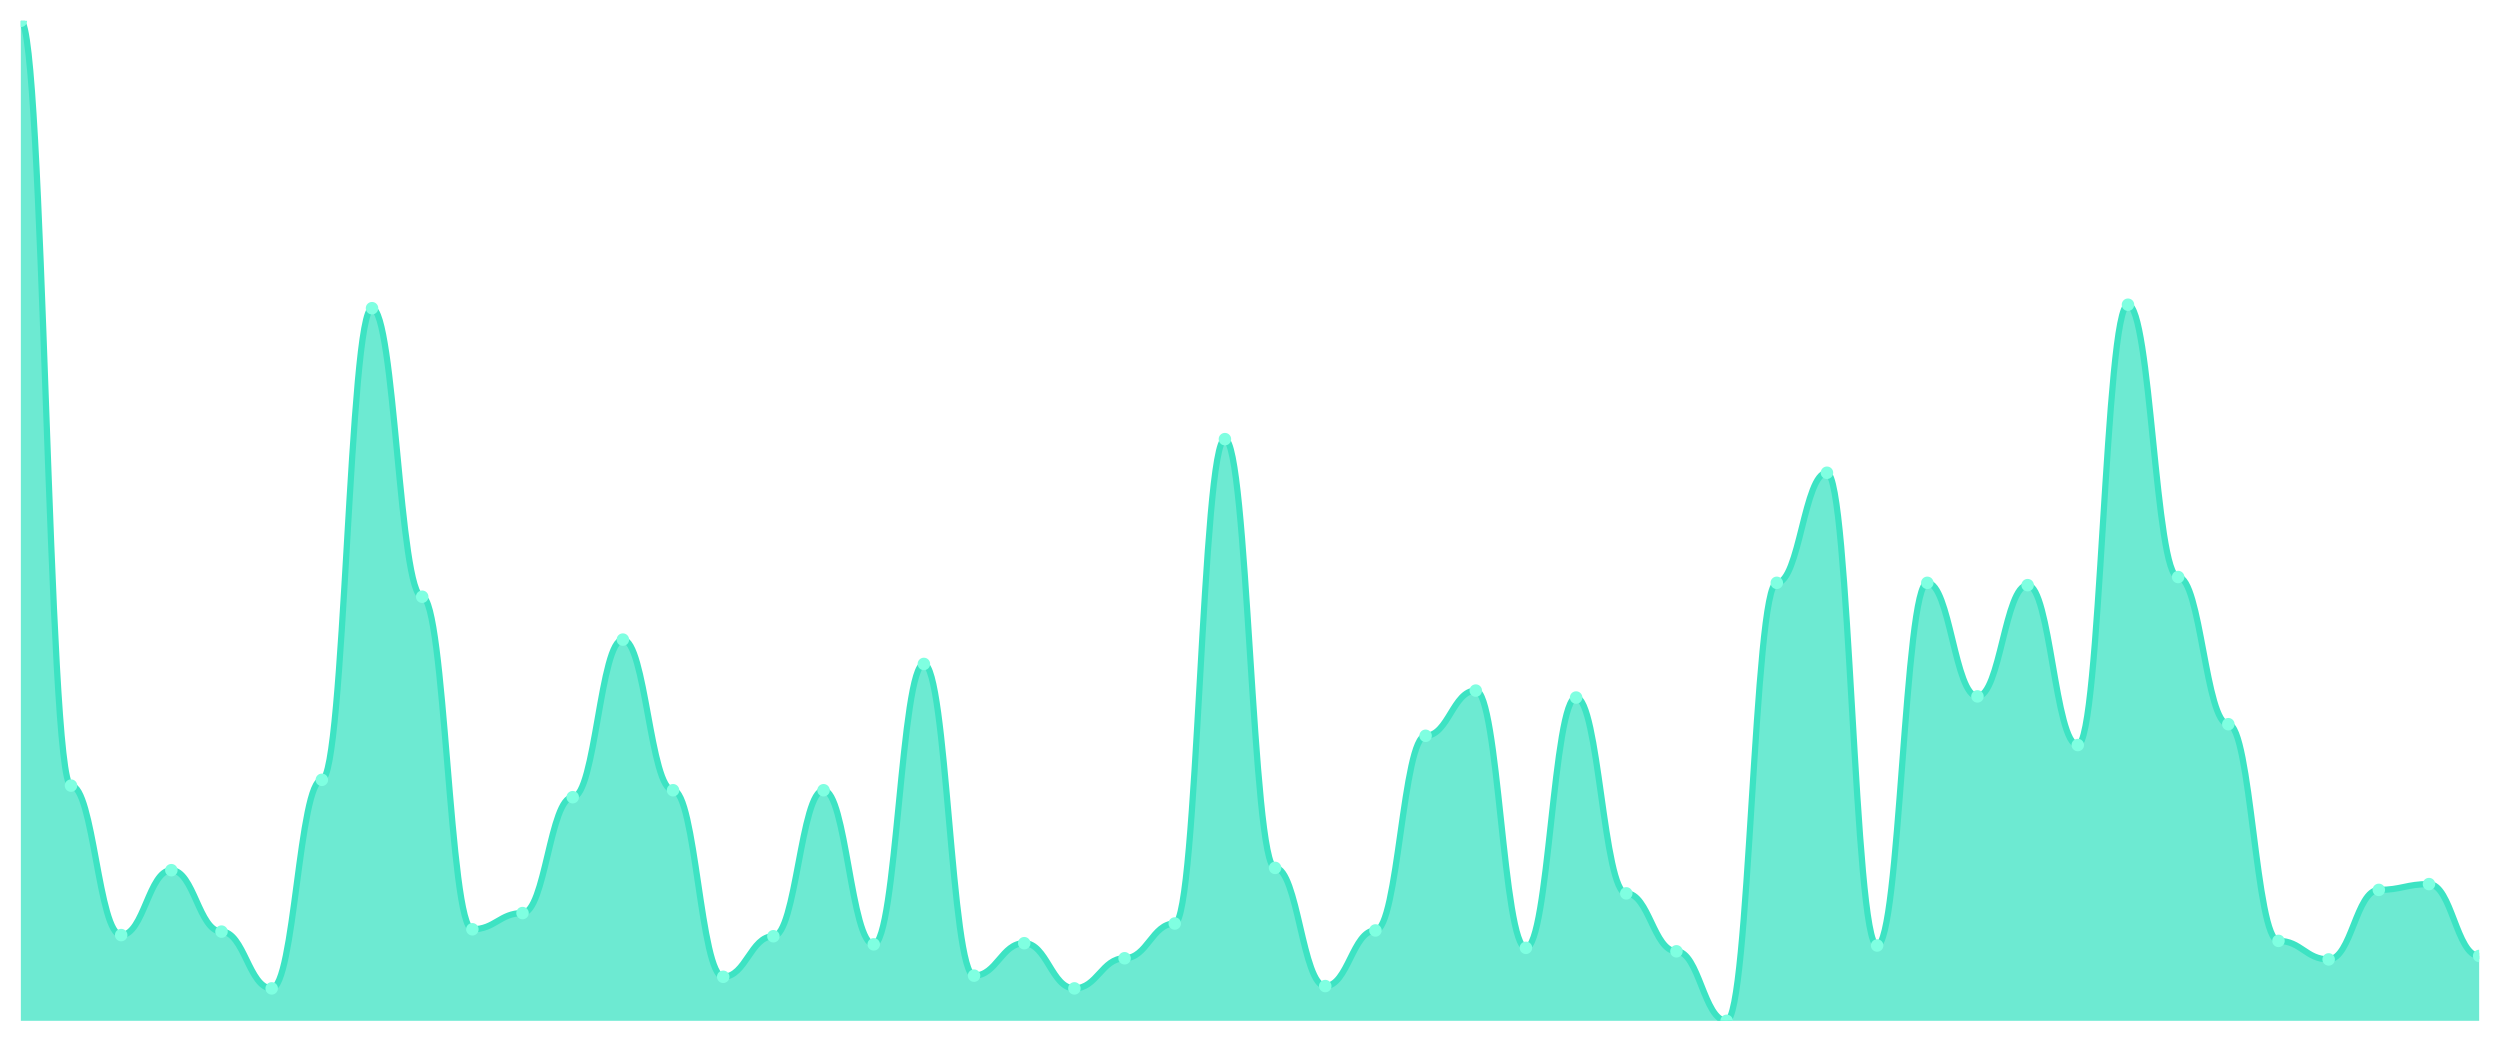
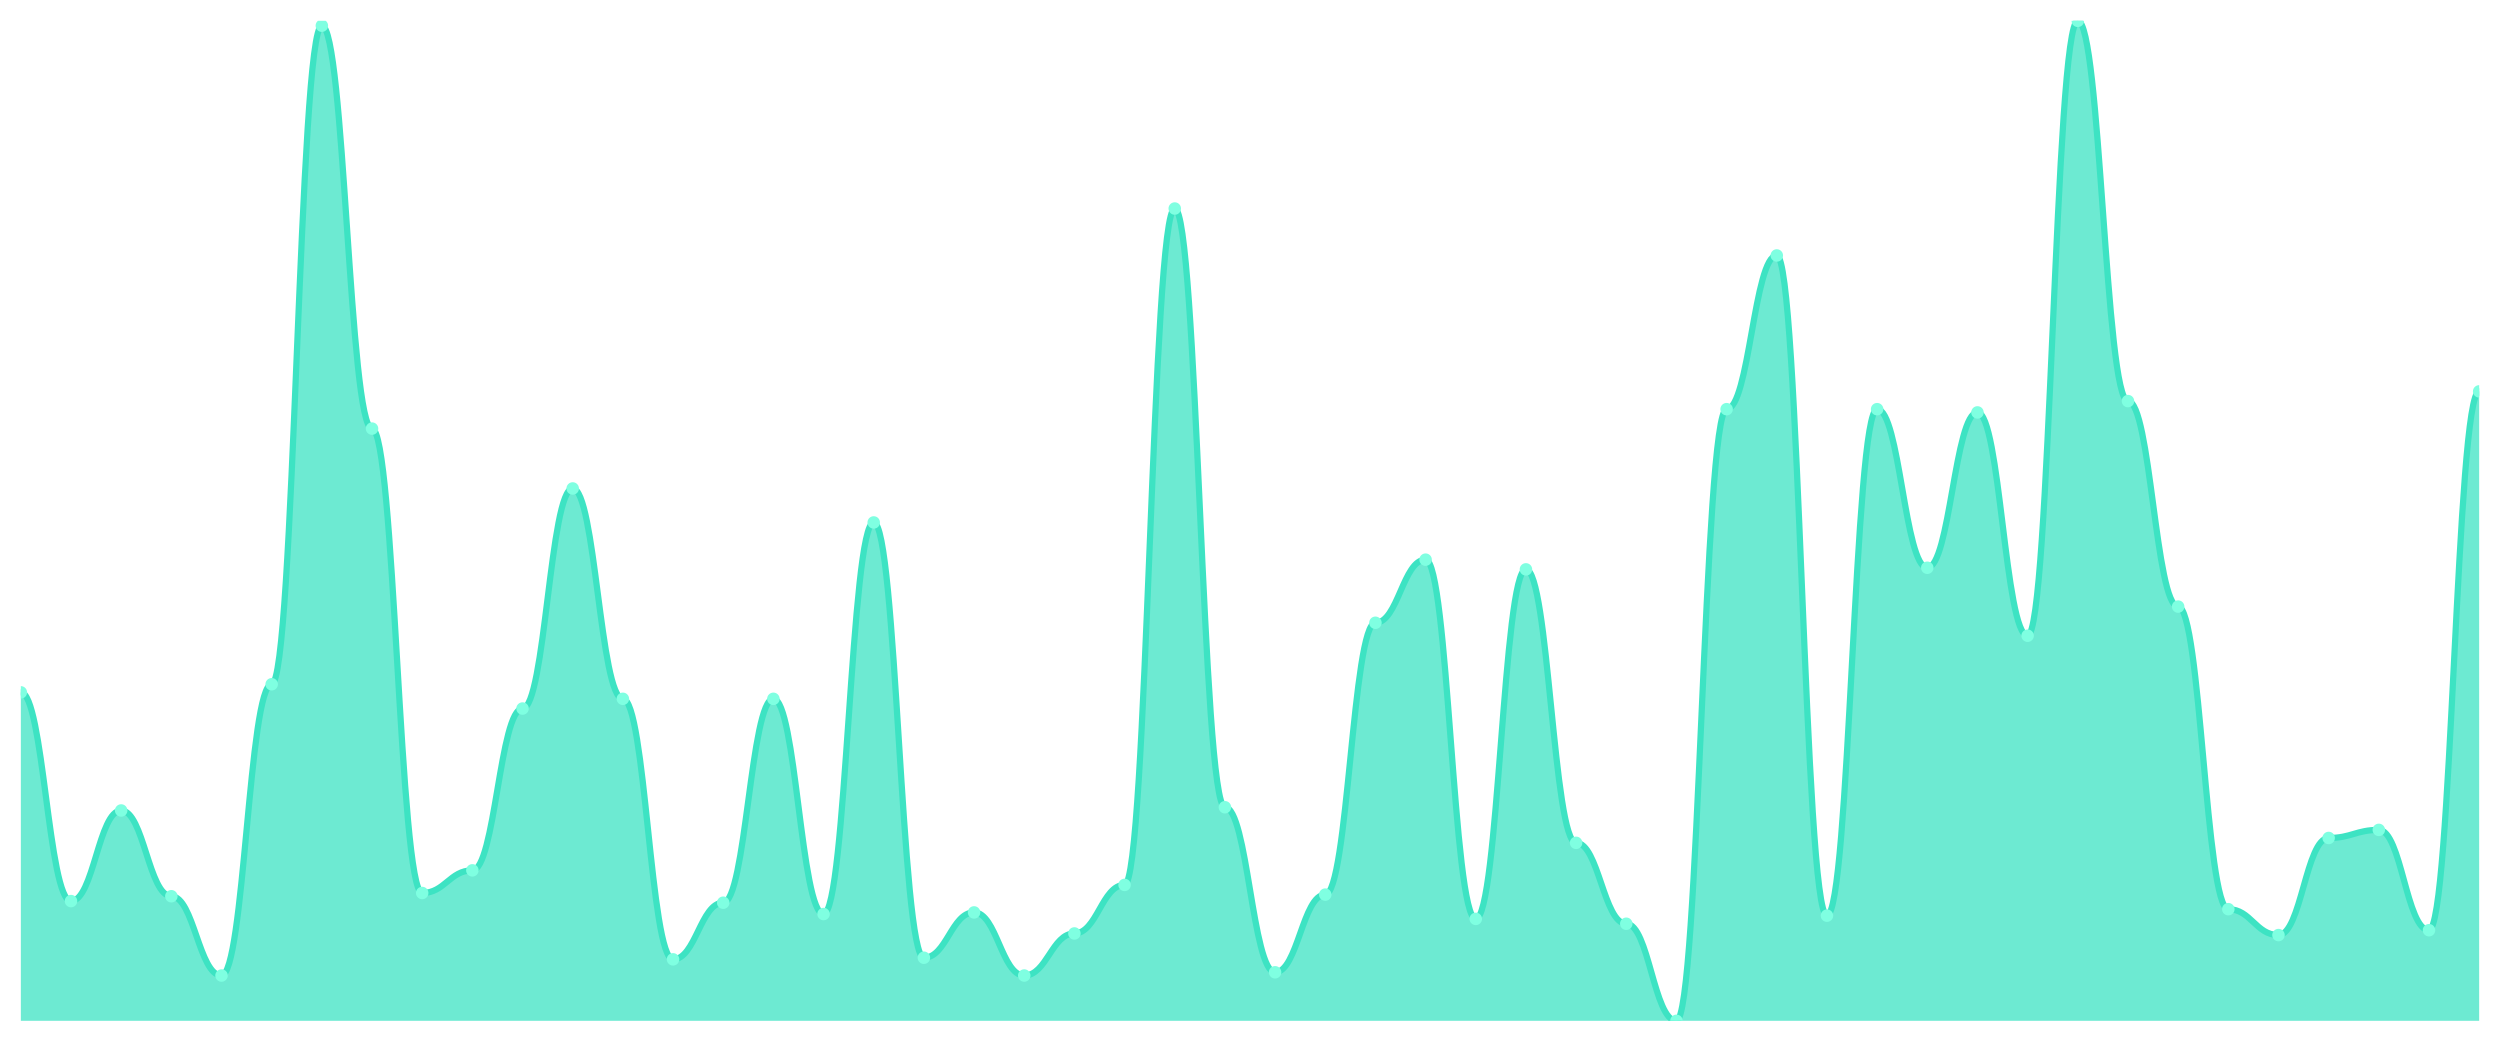
<svg xmlns="http://www.w3.org/2000/svg" viewBox="0 0 1200 500" width="1200" height="500">
  <defs>
    <clipPath id="c">
      <rect x="10" y="10" width="1180" height="480" />
    </clipPath>
  </defs>
  <rect width="1200" height="500" fill="none" />
  <g clip-path="url(#c)">
-     <path d="M 10,490 L 10,10 C 20.837,10 23.245,377.092 34.082,377.092 C 44.918,377.092 47.327,448.841 58.163,448.841 C 69,448.841 71.408,417.694 82.245,417.694 C 93.082,417.694 95.49,447.173 106.327,447.173 C 117.163,447.173 119.571,474.426 130.408,474.426 C 141.245,474.426 143.653,374.311 154.49,374.311 C 165.327,374.311 167.735,147.937 178.571,147.937 C 189.408,147.937 191.816,286.431 202.653,286.431 C 213.49,286.431 215.898,446.06 226.735,446.06 C 237.571,446.06 239.98,438.273 250.816,438.273 C 261.653,438.273 264.061,382.654 274.898,382.654 C 285.735,382.654 288.143,307.01 298.98,307.01 C 309.816,307.01 312.224,379.316 323.061,379.316 C 333.898,379.316 336.306,468.864 347.143,468.864 C 357.98,468.864 360.388,449.397 371.224,449.397 C 382.061,449.397 384.469,379.316 395.306,379.316 C 406.143,379.316 408.551,453.291 419.388,453.291 C 430.224,453.291 432.633,318.691 443.469,318.691 C 454.306,318.691 456.714,468.308 467.551,468.308 C 478.388,468.308 480.796,452.735 491.633,452.735 C 502.469,452.735 504.878,474.426 515.714,474.426 C 526.551,474.426 528.959,459.965 539.796,459.965 C 550.633,459.965 553.041,443.279 563.878,443.279 C 574.714,443.279 577.122,210.788 587.959,210.788 C 598.796,210.788 601.204,416.582 612.041,416.582 C 622.878,416.582 625.286,473.314 636.122,473.314 C 646.959,473.314 649.367,446.616 660.204,446.616 C 671.041,446.616 673.449,353.175 684.286,353.175 C 695.122,353.175 697.531,331.483 708.367,331.483 C 719.204,331.483 721.612,454.959 732.449,454.959 C 743.286,454.959 745.694,334.82 756.531,334.82 C 767.367,334.82 769.776,428.818 780.612,428.818 C 791.449,428.818 793.857,456.628 804.694,456.628 C 815.531,456.628 817.939,490 828.776,490 C 839.612,490 842.02,279.757 852.857,279.757 C 863.694,279.757 866.102,226.918 876.939,226.918 C 887.776,226.918 890.184,453.847 901.02,453.847 C 911.857,453.847 914.265,279.757 925.102,279.757 C 935.939,279.757 938.347,334.264 949.184,334.264 C 960.02,334.264 962.429,280.869 973.265,280.869 C 984.102,280.869 986.51,357.625 997.347,357.625 C 1008.184,357.625 1010.592,146.269 1021.429,146.269 C 1032.265,146.269 1034.673,276.976 1045.51,276.976 C 1056.347,276.976 1058.755,347.613 1069.592,347.613 C 1080.429,347.613 1082.837,451.622 1093.673,451.622 C 1104.51,451.622 1106.918,460.521 1117.755,460.521 C 1128.592,460.521 1131,427.149 1141.837,427.149 C 1152.673,427.149 1155.082,424.368 1165.918,424.368 C 1176.755,424.368 1179.163,458.853 1190,458.853 L 1190,490 Z" fill="rgba(61,227,195,0.75)" />
-     <path d="M 10,10 C 20.837,10 23.245,377.092 34.082,377.092 C 44.918,377.092 47.327,448.841 58.163,448.841 C 69,448.841 71.408,417.694 82.245,417.694 C 93.082,417.694 95.49,447.173 106.327,447.173 C 117.163,447.173 119.571,474.426 130.408,474.426 C 141.245,474.426 143.653,374.311 154.49,374.311 C 165.327,374.311 167.735,147.937 178.571,147.937 C 189.408,147.937 191.816,286.431 202.653,286.431 C 213.49,286.431 215.898,446.06 226.735,446.06 C 237.571,446.06 239.98,438.273 250.816,438.273 C 261.653,438.273 264.061,382.654 274.898,382.654 C 285.735,382.654 288.143,307.01 298.98,307.01 C 309.816,307.01 312.224,379.316 323.061,379.316 C 333.898,379.316 336.306,468.864 347.143,468.864 C 357.98,468.864 360.388,449.397 371.224,449.397 C 382.061,449.397 384.469,379.316 395.306,379.316 C 406.143,379.316 408.551,453.291 419.388,453.291 C 430.224,453.291 432.633,318.691 443.469,318.691 C 454.306,318.691 456.714,468.308 467.551,468.308 C 478.388,468.308 480.796,452.735 491.633,452.735 C 502.469,452.735 504.878,474.426 515.714,474.426 C 526.551,474.426 528.959,459.965 539.796,459.965 C 550.633,459.965 553.041,443.279 563.878,443.279 C 574.714,443.279 577.122,210.788 587.959,210.788 C 598.796,210.788 601.204,416.582 612.041,416.582 C 622.878,416.582 625.286,473.314 636.122,473.314 C 646.959,473.314 649.367,446.616 660.204,446.616 C 671.041,446.616 673.449,353.175 684.286,353.175 C 695.122,353.175 697.531,331.483 708.367,331.483 C 719.204,331.483 721.612,454.959 732.449,454.959 C 743.286,454.959 745.694,334.82 756.531,334.82 C 767.367,334.82 769.776,428.818 780.612,428.818 C 791.449,428.818 793.857,456.628 804.694,456.628 C 815.531,456.628 817.939,490 828.776,490 C 839.612,490 842.02,279.757 852.857,279.757 C 863.694,279.757 866.102,226.918 876.939,226.918 C 887.776,226.918 890.184,453.847 901.02,453.847 C 911.857,453.847 914.265,279.757 925.102,279.757 C 935.939,279.757 938.347,334.264 949.184,334.264 C 960.02,334.264 962.429,280.869 973.265,280.869 C 984.102,280.869 986.51,357.625 997.347,357.625 C 1008.184,357.625 1010.592,146.269 1021.429,146.269 C 1032.265,146.269 1034.673,276.976 1045.51,276.976 C 1056.347,276.976 1058.755,347.613 1069.592,347.613 C 1080.429,347.613 1082.837,451.622 1093.673,451.622 C 1104.51,451.622 1106.918,460.521 1117.755,460.521 C 1128.592,460.521 1131,427.149 1141.837,427.149 C 1152.673,427.149 1155.082,424.368 1165.918,424.368 C 1176.755,424.368 1179.163,458.853 1190,458.853" fill="none" stroke="#3de3c3" stroke-width="3" stroke-linecap="round" stroke-linejoin="round" />
-     <circle cx="10" cy="10" r="3" fill="#7fffe1" />
-     <circle cx="34.082" cy="377.092" r="3" fill="#7fffe1" />
-     <circle cx="58.163" cy="448.841" r="3" fill="#7fffe1" />
-     <circle cx="82.245" cy="417.694" r="3" fill="#7fffe1" />
-     <circle cx="106.327" cy="447.173" r="3" fill="#7fffe1" />
-     <circle cx="130.408" cy="474.426" r="3" fill="#7fffe1" />
-     <circle cx="154.49" cy="374.311" r="3" fill="#7fffe1" />
-     <circle cx="178.571" cy="147.937" r="3" fill="#7fffe1" />
-     <circle cx="202.653" cy="286.431" r="3" fill="#7fffe1" />
-     <circle cx="226.735" cy="446.06" r="3" fill="#7fffe1" />
-     <circle cx="250.816" cy="438.273" r="3" fill="#7fffe1" />
-     <circle cx="274.898" cy="382.654" r="3" fill="#7fffe1" />
-     <circle cx="298.98" cy="307.01" r="3" fill="#7fffe1" />
-     <circle cx="323.061" cy="379.316" r="3" fill="#7fffe1" />
-     <circle cx="347.143" cy="468.864" r="3" fill="#7fffe1" />
-     <circle cx="371.224" cy="449.397" r="3" fill="#7fffe1" />
-     <circle cx="395.306" cy="379.316" r="3" fill="#7fffe1" />
-     <circle cx="419.388" cy="453.291" r="3" fill="#7fffe1" />
-     <circle cx="443.469" cy="318.691" r="3" fill="#7fffe1" />
-     <circle cx="467.551" cy="468.308" r="3" fill="#7fffe1" />
-     <circle cx="491.633" cy="452.735" r="3" fill="#7fffe1" />
-     <circle cx="515.714" cy="474.426" r="3" fill="#7fffe1" />
-     <circle cx="539.796" cy="459.965" r="3" fill="#7fffe1" />
-     <circle cx="563.878" cy="443.279" r="3" fill="#7fffe1" />
-     <circle cx="587.959" cy="210.788" r="3" fill="#7fffe1" />
-     <circle cx="612.041" cy="416.582" r="3" fill="#7fffe1" />
-     <circle cx="636.122" cy="473.314" r="3" fill="#7fffe1" />
-     <circle cx="660.204" cy="446.616" r="3" fill="#7fffe1" />
-     <circle cx="684.286" cy="353.175" r="3" fill="#7fffe1" />
-     <circle cx="708.367" cy="331.483" r="3" fill="#7fffe1" />
-     <circle cx="732.449" cy="454.959" r="3" fill="#7fffe1" />
-     <circle cx="756.531" cy="334.82" r="3" fill="#7fffe1" />
-     <circle cx="780.612" cy="428.818" r="3" fill="#7fffe1" />
-     <circle cx="804.694" cy="456.628" r="3" fill="#7fffe1" />
-     <circle cx="828.776" cy="490" r="3" fill="#7fffe1" />
-     <circle cx="852.857" cy="279.757" r="3" fill="#7fffe1" />
-     <circle cx="876.939" cy="226.918" r="3" fill="#7fffe1" />
-     <circle cx="901.02" cy="453.847" r="3" fill="#7fffe1" />
-     <circle cx="925.102" cy="279.757" r="3" fill="#7fffe1" />
-     <circle cx="949.184" cy="334.264" r="3" fill="#7fffe1" />
-     <circle cx="973.265" cy="280.869" r="3" fill="#7fffe1" />
-     <circle cx="997.347" cy="357.625" r="3" fill="#7fffe1" />
-     <circle cx="1021.429" cy="146.269" r="3" fill="#7fffe1" />
-     <circle cx="1045.51" cy="276.976" r="3" fill="#7fffe1" />
-     <circle cx="1069.592" cy="347.613" r="3" fill="#7fffe1" />
-     <circle cx="1093.673" cy="451.622" r="3" fill="#7fffe1" />
-     <circle cx="1117.755" cy="460.521" r="3" fill="#7fffe1" />
-     <circle cx="1141.837" cy="427.149" r="3" fill="#7fffe1" />
-     <circle cx="1165.918" cy="424.368" r="3" fill="#7fffe1" />
-     <circle cx="1190" cy="458.853" r="3" fill="#7fffe1" />
+     <path d="M 10,490 L 10,332.33 C 20.837,332.33 23.245,432.524 34.082,432.524 C 44.918,432.524 47.327,389.029 58.163,389.029 C 69,389.029 71.408,430.194 82.245,430.194 C 93.082,430.194 95.49,468.252 106.327,468.252 C 117.163,468.252 119.571,328.447 130.408,328.447 C 141.245,328.447 143.653,12.33 154.49,12.33 C 165.327,12.33 167.735,205.728 178.571,205.728 C 189.408,205.728 191.816,428.641 202.653,428.641 C 213.49,428.641 215.898,417.767 226.735,417.767 C 237.571,417.767 239.98,340.097 250.816,340.097 C 261.653,340.097 264.061,234.466 274.898,234.466 C 285.735,234.466 288.143,335.437 298.98,335.437 C 309.816,335.437 312.224,460.485 323.061,460.485 C 333.898,460.485 336.306,433.301 347.143,433.301 C 357.98,433.301 360.388,335.437 371.224,335.437 C 382.061,335.437 384.469,438.738 395.306,438.738 C 406.143,438.738 408.551,250.777 419.388,250.777 C 430.224,250.777 432.633,459.709 443.469,459.709 C 454.306,459.709 456.714,437.961 467.551,437.961 C 478.388,437.961 480.796,468.252 491.633,468.252 C 502.469,468.252 504.878,448.058 515.714,448.058 C 526.551,448.058 528.959,424.757 539.796,424.757 C 550.633,424.757 553.041,100.097 563.878,100.097 C 574.714,100.097 577.122,387.476 587.959,387.476 C 598.796,387.476 601.204,466.699 612.041,466.699 C 622.878,466.699 625.286,429.417 636.122,429.417 C 646.959,429.417 649.367,298.932 660.204,298.932 C 671.041,298.932 673.449,268.641 684.286,268.641 C 695.122,268.641 697.531,441.068 708.367,441.068 C 719.204,441.068 721.612,273.301 732.449,273.301 C 743.286,273.301 745.694,404.563 756.531,404.563 C 767.367,404.563 769.776,443.398 780.612,443.398 C 791.449,443.398 793.857,490 804.694,490 C 815.531,490 817.939,196.408 828.776,196.408 C 839.612,196.408 842.02,122.621 852.857,122.621 C 863.694,122.621 866.102,439.515 876.939,439.515 C 887.776,439.515 890.184,196.408 901.02,196.408 C 911.857,196.408 914.265,272.524 925.102,272.524 C 935.939,272.524 938.347,197.961 949.184,197.961 C 960.02,197.961 962.429,305.146 973.265,305.146 C 984.102,305.146 986.51,10 997.347,10 C 1008.184,10 1010.592,192.524 1021.429,192.524 C 1032.265,192.524 1034.673,291.165 1045.51,291.165 C 1056.347,291.165 1058.755,436.408 1069.592,436.408 C 1080.429,436.408 1082.837,448.835 1093.673,448.835 C 1104.51,448.835 1106.918,402.233 1117.755,402.233 C 1128.592,402.233 1131,398.35 1141.837,398.35 C 1152.673,398.35 1155.082,446.505 1165.918,446.505 C 1176.755,446.505 1179.163,187.864 1190,187.864 L 1190,490 Z" fill="rgba(61,227,195,0.75)" />
+     <path d="M 10,332.33 C 20.837,332.33 23.245,432.524 34.082,432.524 C 44.918,432.524 47.327,389.029 58.163,389.029 C 69,389.029 71.408,430.194 82.245,430.194 C 93.082,430.194 95.49,468.252 106.327,468.252 C 117.163,468.252 119.571,328.447 130.408,328.447 C 141.245,328.447 143.653,12.33 154.49,12.33 C 165.327,12.33 167.735,205.728 178.571,205.728 C 189.408,205.728 191.816,428.641 202.653,428.641 C 213.49,428.641 215.898,417.767 226.735,417.767 C 237.571,417.767 239.98,340.097 250.816,340.097 C 261.653,340.097 264.061,234.466 274.898,234.466 C 285.735,234.466 288.143,335.437 298.98,335.437 C 309.816,335.437 312.224,460.485 323.061,460.485 C 333.898,460.485 336.306,433.301 347.143,433.301 C 357.98,433.301 360.388,335.437 371.224,335.437 C 382.061,335.437 384.469,438.738 395.306,438.738 C 406.143,438.738 408.551,250.777 419.388,250.777 C 430.224,250.777 432.633,459.709 443.469,459.709 C 454.306,459.709 456.714,437.961 467.551,437.961 C 478.388,437.961 480.796,468.252 491.633,468.252 C 502.469,468.252 504.878,448.058 515.714,448.058 C 526.551,448.058 528.959,424.757 539.796,424.757 C 550.633,424.757 553.041,100.097 563.878,100.097 C 574.714,100.097 577.122,387.476 587.959,387.476 C 598.796,387.476 601.204,466.699 612.041,466.699 C 622.878,466.699 625.286,429.417 636.122,429.417 C 646.959,429.417 649.367,298.932 660.204,298.932 C 671.041,298.932 673.449,268.641 684.286,268.641 C 695.122,268.641 697.531,441.068 708.367,441.068 C 719.204,441.068 721.612,273.301 732.449,273.301 C 743.286,273.301 745.694,404.563 756.531,404.563 C 767.367,404.563 769.776,443.398 780.612,443.398 C 791.449,443.398 793.857,490 804.694,490 C 815.531,490 817.939,196.408 828.776,196.408 C 839.612,196.408 842.02,122.621 852.857,122.621 C 863.694,122.621 866.102,439.515 876.939,439.515 C 887.776,439.515 890.184,196.408 901.02,196.408 C 911.857,196.408 914.265,272.524 925.102,272.524 C 935.939,272.524 938.347,197.961 949.184,197.961 C 960.02,197.961 962.429,305.146 973.265,305.146 C 984.102,305.146 986.51,10 997.347,10 C 1008.184,10 1010.592,192.524 1021.429,192.524 C 1032.265,192.524 1034.673,291.165 1045.51,291.165 C 1056.347,291.165 1058.755,436.408 1069.592,436.408 C 1080.429,436.408 1082.837,448.835 1093.673,448.835 C 1104.51,448.835 1106.918,402.233 1117.755,402.233 C 1128.592,402.233 1131,398.35 1141.837,398.35 C 1152.673,398.35 1155.082,446.505 1165.918,446.505 C 1176.755,446.505 1179.163,187.864 1190,187.864" fill="none" stroke="#3de3c3" stroke-width="3" stroke-linecap="round" stroke-linejoin="round" />
+     <circle cx="10" cy="332.33" r="3" fill="#7fffe1" />
+     <circle cx="34.082" cy="432.524" r="3" fill="#7fffe1" />
+     <circle cx="58.163" cy="389.029" r="3" fill="#7fffe1" />
+     <circle cx="82.245" cy="430.194" r="3" fill="#7fffe1" />
+     <circle cx="106.327" cy="468.252" r="3" fill="#7fffe1" />
+     <circle cx="130.408" cy="328.447" r="3" fill="#7fffe1" />
+     <circle cx="154.49" cy="12.33" r="3" fill="#7fffe1" />
+     <circle cx="178.571" cy="205.728" r="3" fill="#7fffe1" />
+     <circle cx="202.653" cy="428.641" r="3" fill="#7fffe1" />
+     <circle cx="226.735" cy="417.767" r="3" fill="#7fffe1" />
+     <circle cx="250.816" cy="340.097" r="3" fill="#7fffe1" />
+     <circle cx="274.898" cy="234.466" r="3" fill="#7fffe1" />
+     <circle cx="298.98" cy="335.437" r="3" fill="#7fffe1" />
+     <circle cx="323.061" cy="460.485" r="3" fill="#7fffe1" />
+     <circle cx="347.143" cy="433.301" r="3" fill="#7fffe1" />
+     <circle cx="371.224" cy="335.437" r="3" fill="#7fffe1" />
+     <circle cx="395.306" cy="438.738" r="3" fill="#7fffe1" />
+     <circle cx="419.388" cy="250.777" r="3" fill="#7fffe1" />
+     <circle cx="443.469" cy="459.709" r="3" fill="#7fffe1" />
+     <circle cx="467.551" cy="437.961" r="3" fill="#7fffe1" />
+     <circle cx="491.633" cy="468.252" r="3" fill="#7fffe1" />
+     <circle cx="515.714" cy="448.058" r="3" fill="#7fffe1" />
+     <circle cx="539.796" cy="424.757" r="3" fill="#7fffe1" />
+     <circle cx="563.878" cy="100.097" r="3" fill="#7fffe1" />
+     <circle cx="587.959" cy="387.476" r="3" fill="#7fffe1" />
+     <circle cx="612.041" cy="466.699" r="3" fill="#7fffe1" />
+     <circle cx="636.122" cy="429.417" r="3" fill="#7fffe1" />
+     <circle cx="660.204" cy="298.932" r="3" fill="#7fffe1" />
+     <circle cx="684.286" cy="268.641" r="3" fill="#7fffe1" />
+     <circle cx="708.367" cy="441.068" r="3" fill="#7fffe1" />
+     <circle cx="732.449" cy="273.301" r="3" fill="#7fffe1" />
+     <circle cx="756.531" cy="404.563" r="3" fill="#7fffe1" />
+     <circle cx="780.612" cy="443.398" r="3" fill="#7fffe1" />
+     <circle cx="804.694" cy="490" r="3" fill="#7fffe1" />
+     <circle cx="828.776" cy="196.408" r="3" fill="#7fffe1" />
+     <circle cx="852.857" cy="122.621" r="3" fill="#7fffe1" />
+     <circle cx="876.939" cy="439.515" r="3" fill="#7fffe1" />
+     <circle cx="901.02" cy="196.408" r="3" fill="#7fffe1" />
+     <circle cx="925.102" cy="272.524" r="3" fill="#7fffe1" />
+     <circle cx="949.184" cy="197.961" r="3" fill="#7fffe1" />
+     <circle cx="973.265" cy="305.146" r="3" fill="#7fffe1" />
+     <circle cx="997.347" cy="10" r="3" fill="#7fffe1" />
+     <circle cx="1021.429" cy="192.524" r="3" fill="#7fffe1" />
+     <circle cx="1045.51" cy="291.165" r="3" fill="#7fffe1" />
+     <circle cx="1069.592" cy="436.408" r="3" fill="#7fffe1" />
+     <circle cx="1093.673" cy="448.835" r="3" fill="#7fffe1" />
+     <circle cx="1117.755" cy="402.233" r="3" fill="#7fffe1" />
+     <circle cx="1141.837" cy="398.35" r="3" fill="#7fffe1" />
+     <circle cx="1165.918" cy="446.505" r="3" fill="#7fffe1" />
+     <circle cx="1190" cy="187.864" r="3" fill="#7fffe1" />
  </g>
</svg>
